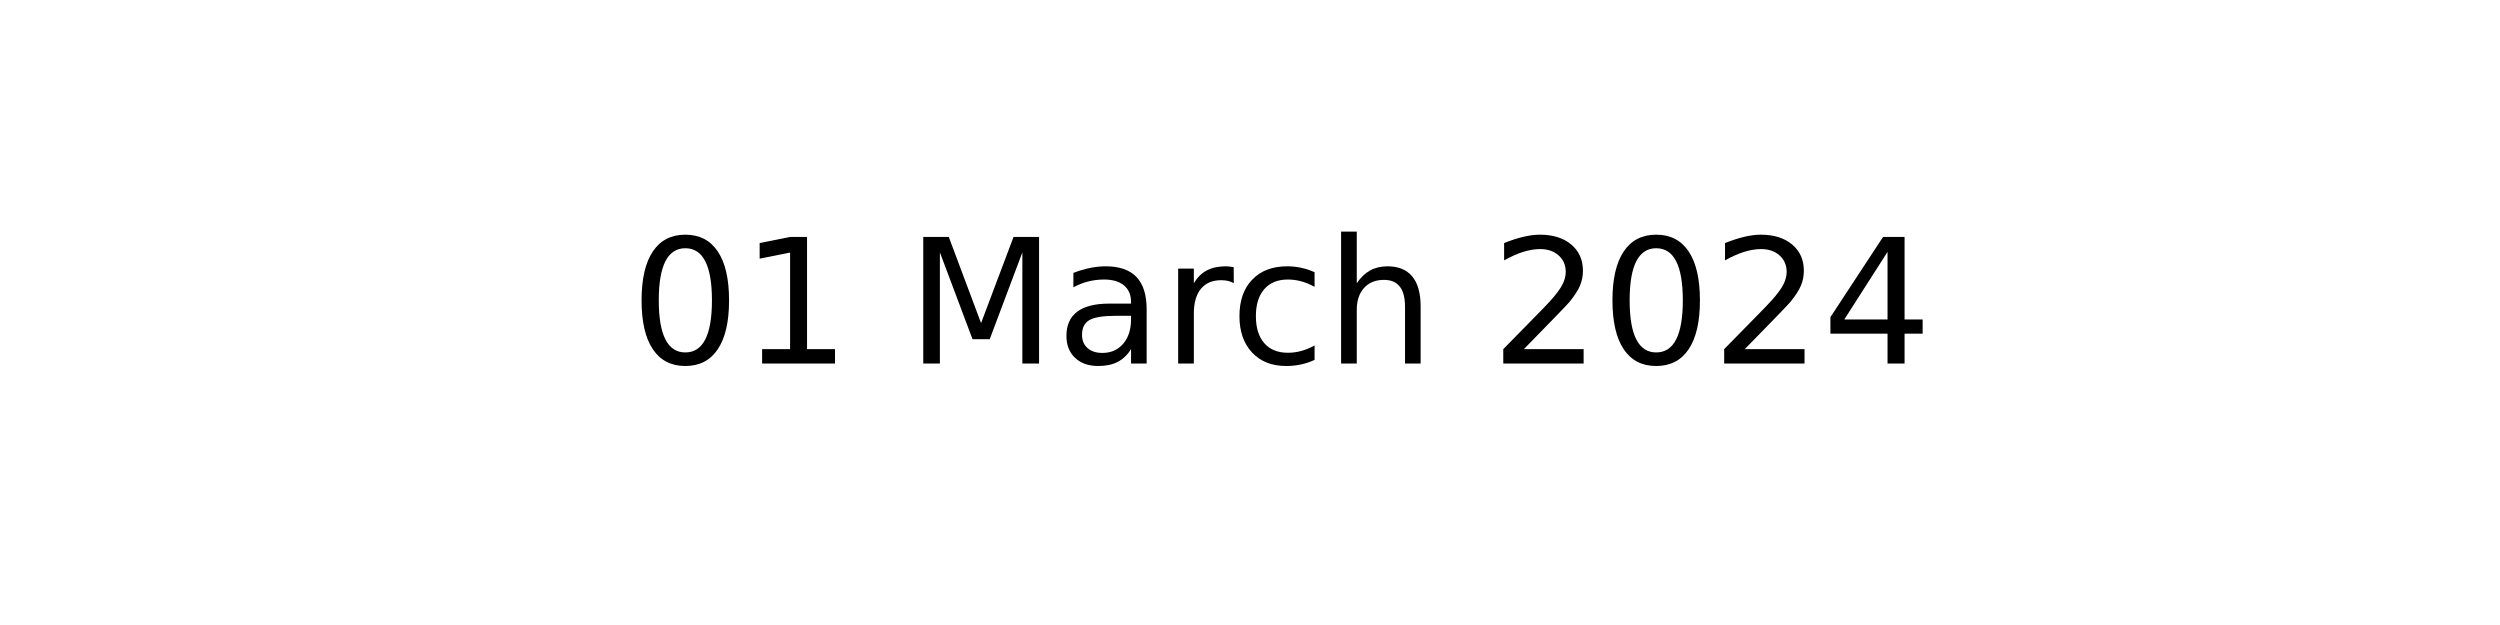
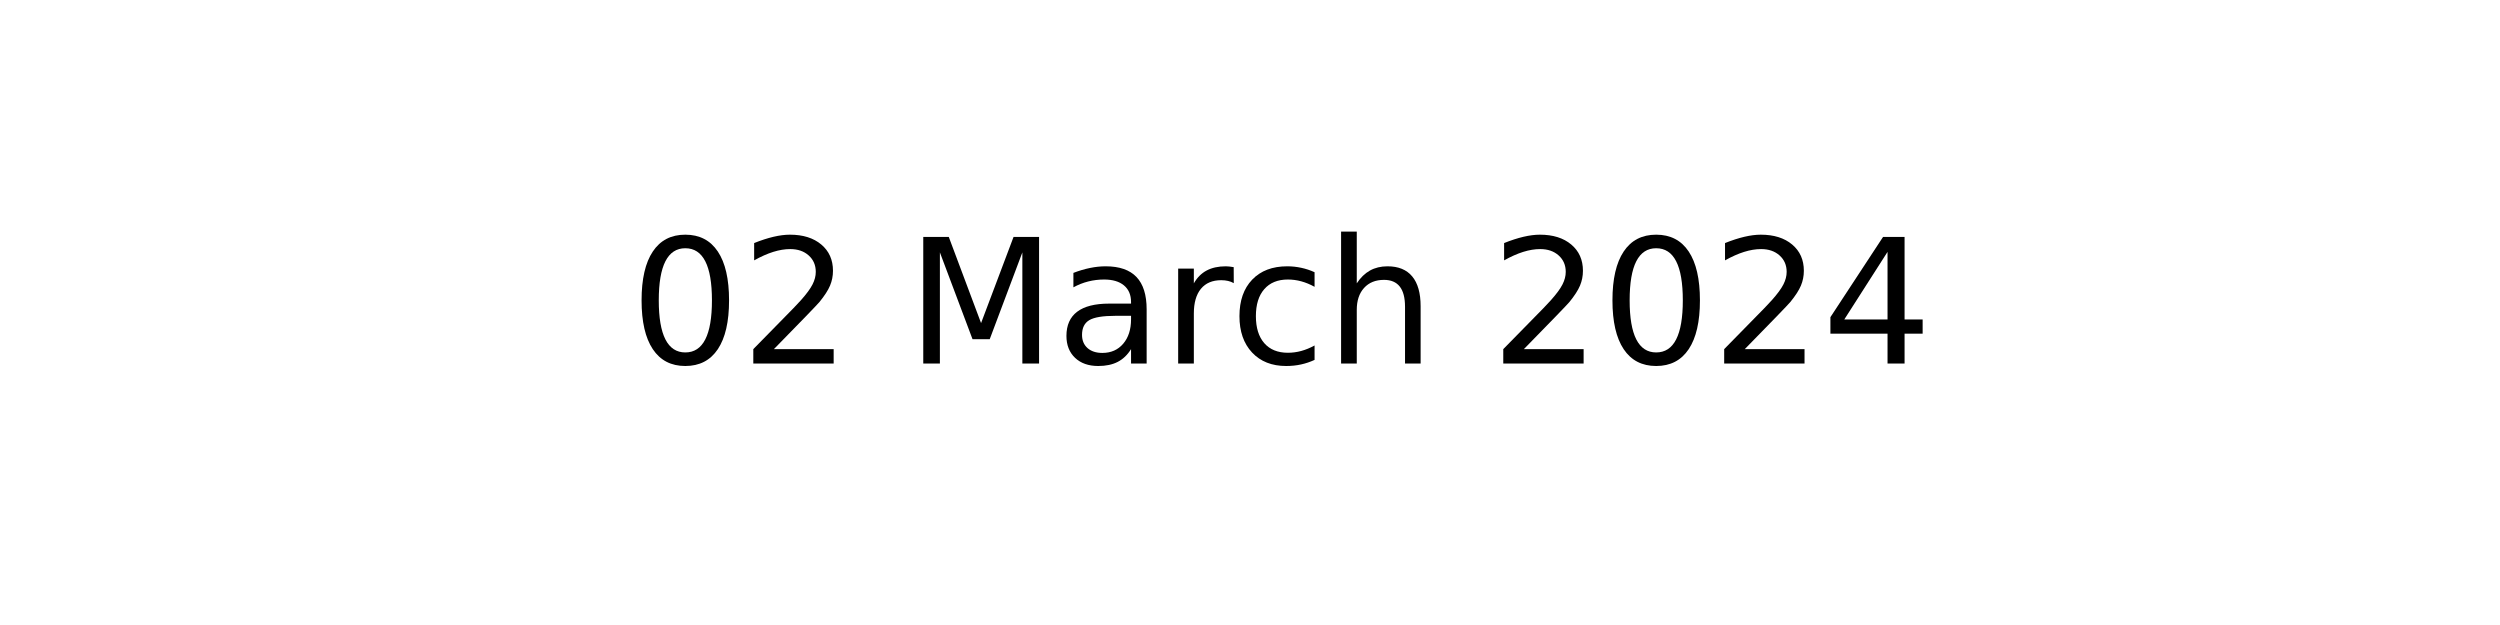
<svg xmlns="http://www.w3.org/2000/svg" xmlns:xlink="http://www.w3.org/1999/xlink" width="144pt" height="36pt" viewBox="0 0 144 36" version="1.1">
  <defs>
    <style type="text/css">*{stroke-linejoin: round; stroke-linecap: butt}</style>
  </defs>
  <g id="figure_1">
    <g id="axes_1">
      <g id="text_1">
        <g transform="translate(36.29531 20.93937) scale(0.1 -0.1)">
          <defs>
            <path id="DejaVuSans-30" d="M 2034 4250  Q 1547 4250 1301 3770  Q 1056 3291 1056 2328  Q 1056 1369 1301 889  Q 1547 409 2034 409  Q 2525 409 2770 889  Q 3016 1369 3016 2328  Q 3016 3291 2770 3770  Q 2525 4250 2034 4250  z M 2034 4750  Q 2819 4750 3233 4129  Q 3647 3509 3647 2328  Q 3647 1150 3233 529  Q 2819 -91 2034 -91  Q 1250 -91 836 529  Q 422 1150 422 2328  Q 422 3509 836 4129  Q 1250 4750 2034 4750  z " transform="scale(0.015625)" />
-             <path id="DejaVuSans-31" d="M 794 531  L 1825 531  L 1825 4091  L 703 3866  L 703 4441  L 1819 4666  L 2450 4666  L 2450 531  L 3481 531  L 3481 0  L 794 0  L 794 531  z " transform="scale(0.015625)" />
+             <path id="DejaVuSans-32" d="M 1228 531  L 3431 531  L 3431 0  L 469 0  L 469 531  Q 828 903 1448 1529  Q 2069 2156 2228 2338  Q 2531 2678 2651 2914  Q 2772 3150 2772 3378  Q 2772 3750 2511 3984  Q 2250 4219 1831 4219  Q 1534 4219 1204 4116  Q 875 4013 500 3803  L 500 4441  Q 881 4594 1212 4672  Q 1544 4750 1819 4750  Q 2544 4750 2975 4387  Q 3406 4025 3406 3419  Q 3406 3131 3298 2873  Q 3191 2616 2906 2266  Q 2828 2175 2409 1742  Q 1991 1309 1228 531  z " transform="scale(0.015625)" />
            <path id="DejaVuSans-20" transform="scale(0.015625)" />
            <path id="DejaVuSans-4d" d="M 628 4666  L 1569 4666  L 2759 1491  L 3956 4666  L 4897 4666  L 4897 0  L 4281 0  L 4281 4097  L 3078 897  L 2444 897  L 1241 4097  L 1241 0  L 628 0  L 628 4666  z " transform="scale(0.015625)" />
            <path id="DejaVuSans-61" d="M 2194 1759  Q 1497 1759 1228 1600  Q 959 1441 959 1056  Q 959 750 1161 570  Q 1363 391 1709 391  Q 2188 391 2477 730  Q 2766 1069 2766 1631  L 2766 1759  L 2194 1759  z M 3341 1997  L 3341 0  L 2766 0  L 2766 531  Q 2569 213 2275 61  Q 1981 -91 1556 -91  Q 1019 -91 701 211  Q 384 513 384 1019  Q 384 1609 779 1909  Q 1175 2209 1959 2209  L 2766 2209  L 2766 2266  Q 2766 2663 2505 2880  Q 2244 3097 1772 3097  Q 1472 3097 1187 3025  Q 903 2953 641 2809  L 641 3341  Q 956 3463 1253 3523  Q 1550 3584 1831 3584  Q 2591 3584 2966 3190  Q 3341 2797 3341 1997  z " transform="scale(0.015625)" />
            <path id="DejaVuSans-72" d="M 2631 2963  Q 2534 3019 2420 3045  Q 2306 3072 2169 3072  Q 1681 3072 1420 2755  Q 1159 2438 1159 1844  L 1159 0  L 581 0  L 581 3500  L 1159 3500  L 1159 2956  Q 1341 3275 1631 3429  Q 1922 3584 2338 3584  Q 2397 3584 2469 3576  Q 2541 3569 2628 3553  L 2631 2963  z " transform="scale(0.015625)" />
            <path id="DejaVuSans-63" d="M 3122 3366  L 3122 2828  Q 2878 2963 2633 3030  Q 2388 3097 2138 3097  Q 1578 3097 1268 2742  Q 959 2388 959 1747  Q 959 1106 1268 751  Q 1578 397 2138 397  Q 2388 397 2633 464  Q 2878 531 3122 666  L 3122 134  Q 2881 22 2623 -34  Q 2366 -91 2075 -91  Q 1284 -91 818 406  Q 353 903 353 1747  Q 353 2603 823 3093  Q 1294 3584 2113 3584  Q 2378 3584 2631 3529  Q 2884 3475 3122 3366  z " transform="scale(0.015625)" />
            <path id="DejaVuSans-68" d="M 3513 2113  L 3513 0  L 2938 0  L 2938 2094  Q 2938 2591 2744 2837  Q 2550 3084 2163 3084  Q 1697 3084 1428 2787  Q 1159 2491 1159 1978  L 1159 0  L 581 0  L 581 4863  L 1159 4863  L 1159 2956  Q 1366 3272 1645 3428  Q 1925 3584 2291 3584  Q 2894 3584 3203 3211  Q 3513 2838 3513 2113  z " transform="scale(0.015625)" />
-             <path id="DejaVuSans-32" d="M 1228 531  L 3431 531  L 3431 0  L 469 0  L 469 531  Q 828 903 1448 1529  Q 2069 2156 2228 2338  Q 2531 2678 2651 2914  Q 2772 3150 2772 3378  Q 2772 3750 2511 3984  Q 2250 4219 1831 4219  Q 1534 4219 1204 4116  Q 875 4013 500 3803  L 500 4441  Q 881 4594 1212 4672  Q 1544 4750 1819 4750  Q 2544 4750 2975 4387  Q 3406 4025 3406 3419  Q 3406 3131 3298 2873  Q 3191 2616 2906 2266  Q 2828 2175 2409 1742  Q 1991 1309 1228 531  z " transform="scale(0.015625)" />
            <path id="DejaVuSans-34" d="M 2419 4116  L 825 1625  L 2419 1625  L 2419 4116  z M 2253 4666  L 3047 4666  L 3047 1625  L 3713 1625  L 3713 1100  L 3047 1100  L 3047 0  L 2419 0  L 2419 1100  L 313 1100  L 313 1709  L 2253 4666  z " transform="scale(0.015625)" />
          </defs>
          <use xlink:href="#DejaVuSans-30" />
-           <use xlink:href="#DejaVuSans-31" x="63.623" />
+           <use xlink:href="#DejaVuSans-32" x="63.623" />
          <use xlink:href="#DejaVuSans-20" x="127.246" />
          <use xlink:href="#DejaVuSans-4d" x="159.033" />
          <use xlink:href="#DejaVuSans-61" x="245.312" />
          <use xlink:href="#DejaVuSans-72" x="306.592" />
          <use xlink:href="#DejaVuSans-63" x="345.455" />
          <use xlink:href="#DejaVuSans-68" x="400.436" />
          <use xlink:href="#DejaVuSans-20" x="463.814" />
          <use xlink:href="#DejaVuSans-32" x="495.602" />
          <use xlink:href="#DejaVuSans-30" x="559.225" />
          <use xlink:href="#DejaVuSans-32" x="622.848" />
          <use xlink:href="#DejaVuSans-34" x="686.471" />
        </g>
      </g>
    </g>
  </g>
</svg>
